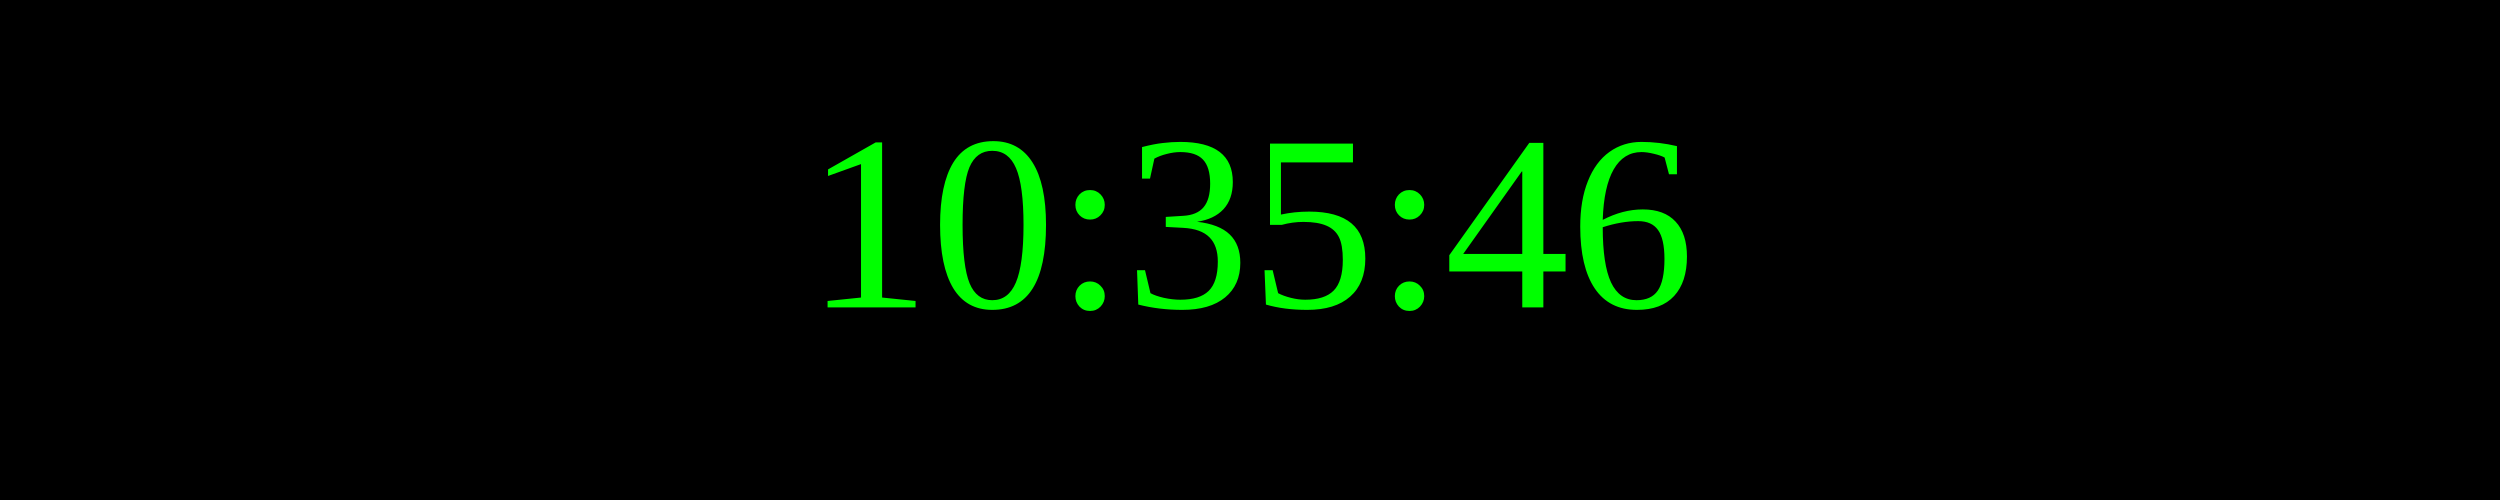
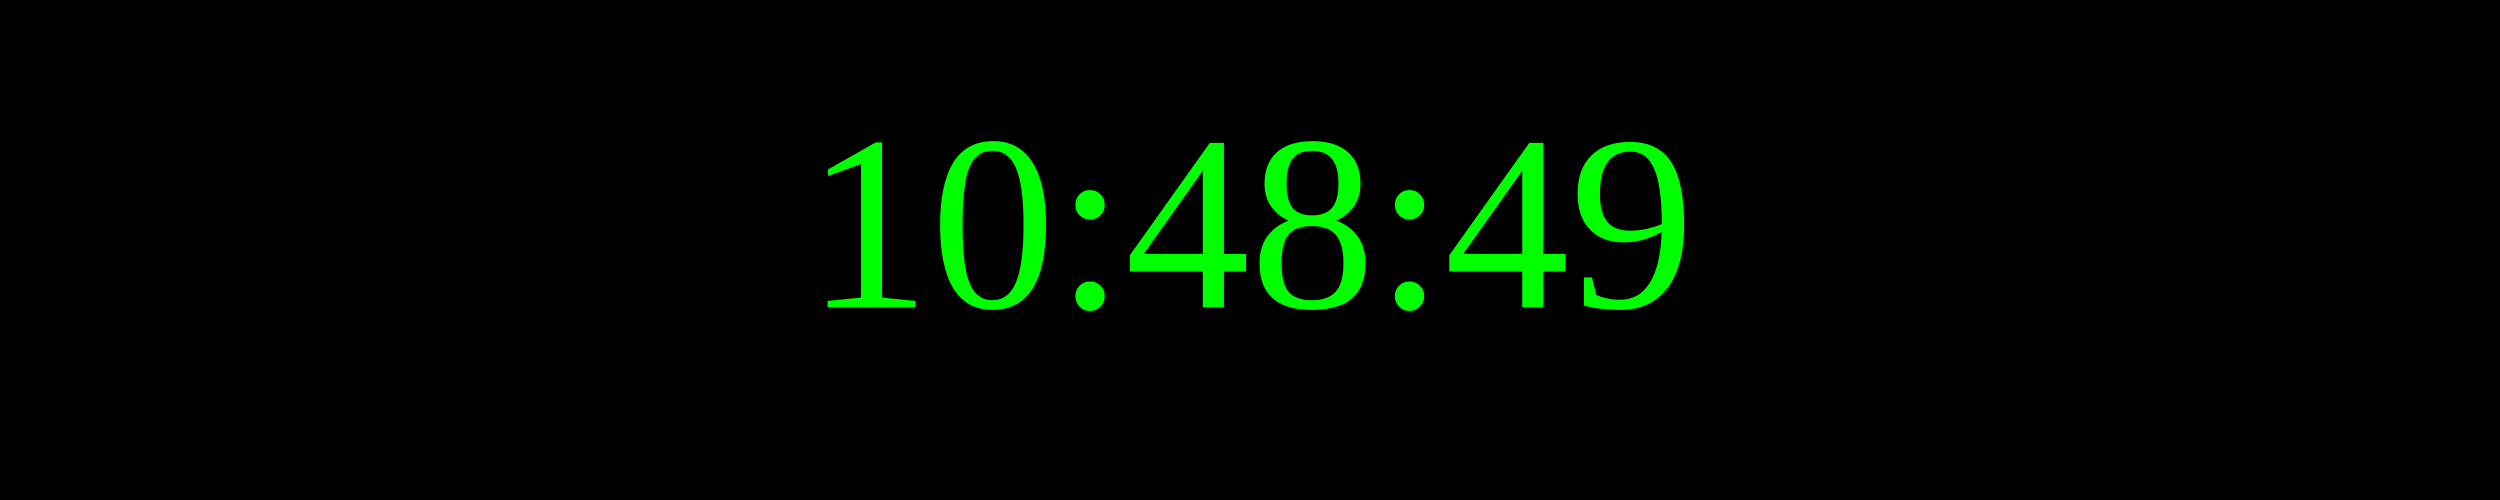
<svg xmlns="http://www.w3.org/2000/svg" width="250" height="50">
  <rect width="100%" height="100%" fill="black" />
  <text x="50%" y="50%" font-size="25" fill="lime" text-anchor="middle" dominant-baseline="middle">
- 10:35:46
+ 10:48:49
</text>
</svg>
